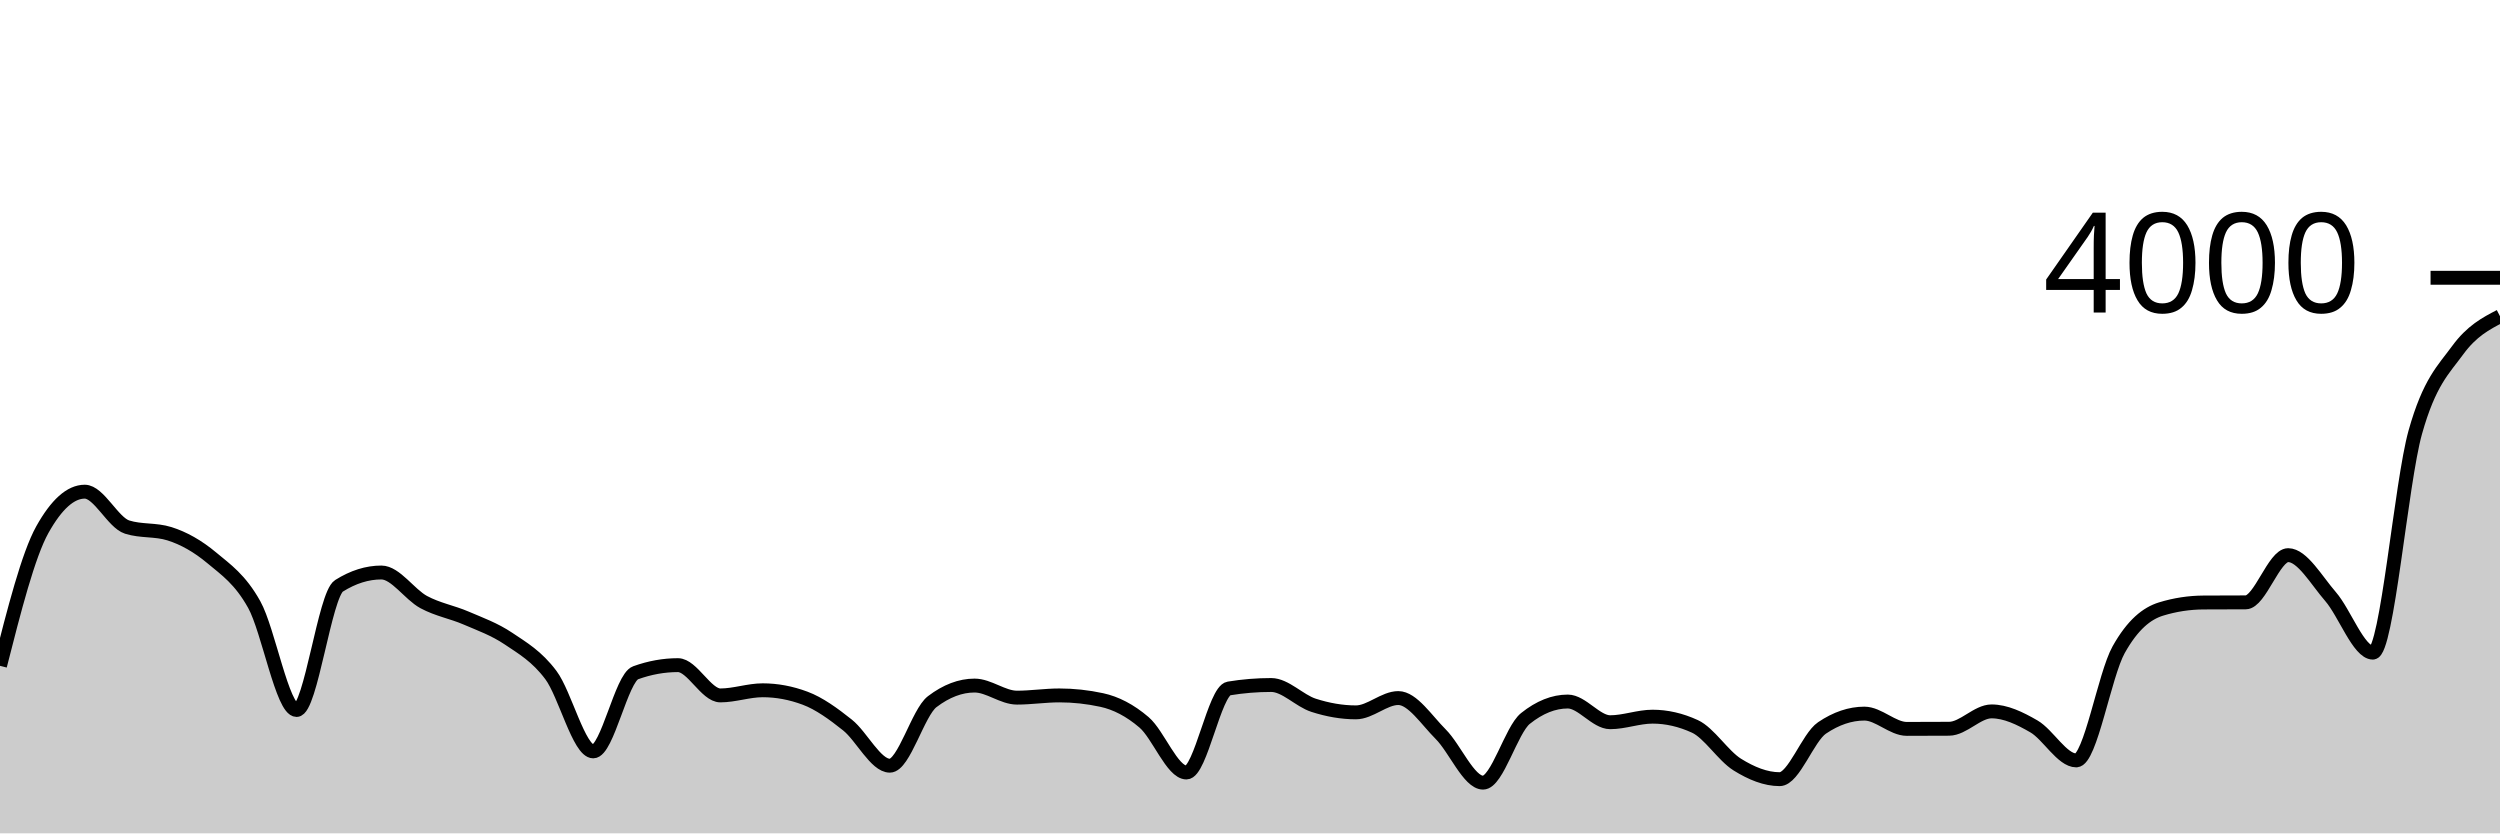
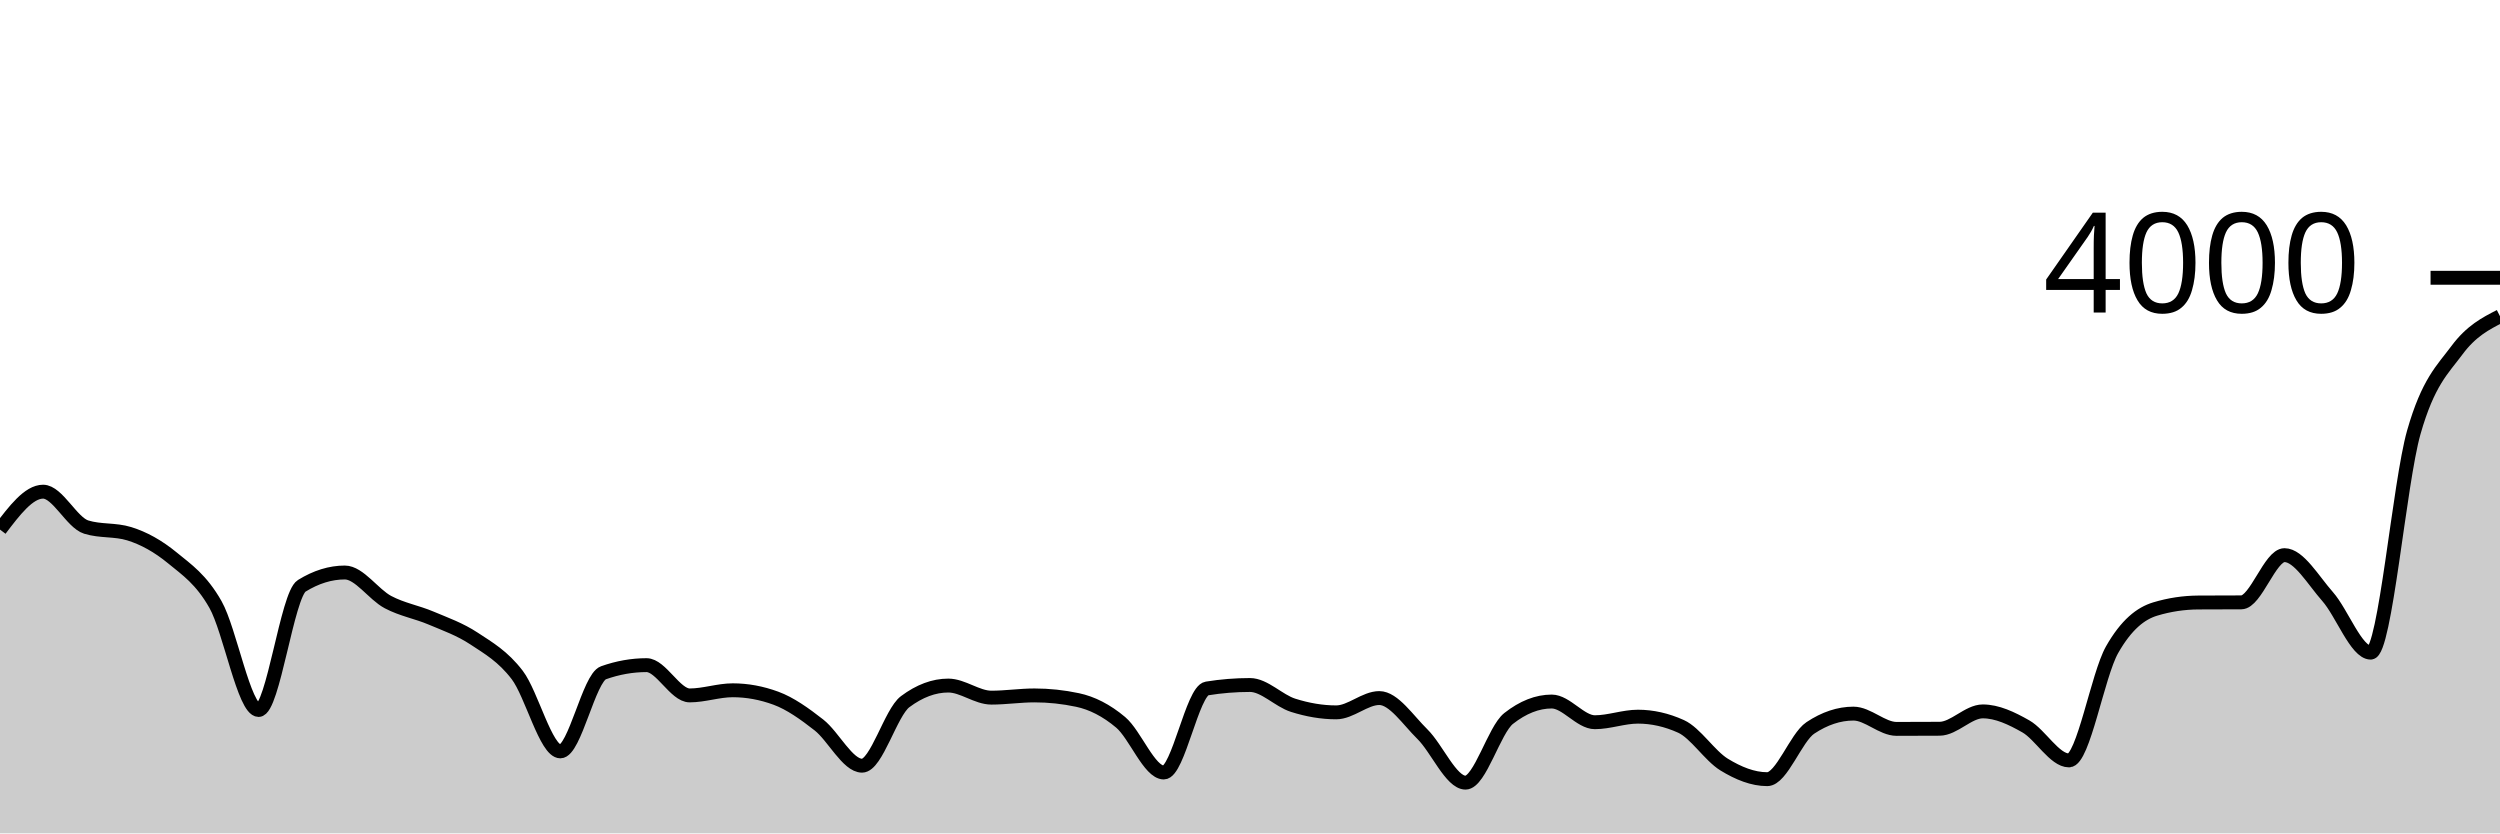
<svg xmlns="http://www.w3.org/2000/svg" viewBox="0 0 180 60">
  <g transform="translate(0,20)">
-     <path class="area" fill="rgba(0, 0, 0, 0.2)" d="M0,27.94C1.017,23.945,2.034,19.95,3.051,18.13C4.068,16.31,5.085,15.4,6.102,15.4C7.119,15.4,8.136,17.63,9.153,17.95C10.169,18.27,11.186,18.11,12.203,18.43C13.22,18.75,14.237,19.32,15.254,20.17C16.271,21.02,17.288,21.705,18.305,23.53C19.322,25.355,20.339,31.12,21.356,31.12C22.373,31.12,23.39,22.82,24.407,22.18C25.424,21.54,26.441,21.22,27.458,21.22C28.475,21.22,29.492,22.803,30.508,23.35C31.525,23.897,32.542,24.062,33.559,24.5C34.576,24.938,35.593,25.297,36.61,25.98C37.627,26.663,38.644,27.247,39.661,28.6C40.678,29.953,41.695,34.1,42.712,34.1C43.729,34.1,44.746,28.807,45.763,28.44C46.78,28.073,47.797,27.89,48.814,27.89C49.831,27.89,50.847,30.07,51.864,30.07C52.881,30.07,53.898,29.7,54.915,29.7C55.932,29.7,56.949,29.89,57.966,30.27C58.983,30.65,60,31.39,61.017,32.2C62.034,33.01,63.051,35.13,64.068,35.13C65.085,35.13,66.102,31.293,67.119,30.52C68.136,29.747,69.153,29.36,70.169,29.36C71.186,29.36,72.203,30.23,73.22,30.23C74.237,30.23,75.254,30.07,76.271,30.07C77.288,30.07,78.305,30.18,79.322,30.4C80.339,30.62,81.356,31.14,82.373,32.01C83.39,32.88,84.407,35.62,85.424,35.62C86.441,35.62,87.458,29.737,88.475,29.57C89.492,29.403,90.508,29.32,91.525,29.32C92.542,29.32,93.559,30.452,94.576,30.78C95.593,31.108,96.61,31.29,97.627,31.29C98.644,31.29,99.661,30.26,100.678,30.26C101.695,30.26,102.712,31.845,103.729,32.86C104.746,33.875,105.763,36.35,106.78,36.35C107.797,36.35,108.814,32.543,109.831,31.73C110.847,30.917,111.864,30.51,112.881,30.51C113.898,30.51,114.915,32,115.932,32C116.949,32,117.966,31.6,118.983,31.6C120,31.6,121.017,31.833,122.034,32.3C123.051,32.767,124.068,34.417,125.085,35.05C126.102,35.683,127.119,36.1,128.136,36.1C129.153,36.1,130.169,33.097,131.186,32.41C132.203,31.723,133.22,31.38,134.237,31.38C135.254,31.38,136.271,32.48,137.288,32.48C138.305,32.48,139.322,32.477,140.339,32.47C141.356,32.463,142.373,31.22,143.39,31.22C144.407,31.22,145.424,31.712,146.441,32.3C147.458,32.888,148.475,34.75,149.492,34.75C150.508,34.75,151.525,28.597,152.542,26.78C153.559,24.963,154.576,24.163,155.593,23.85C156.61,23.537,157.627,23.387,158.644,23.38C159.661,23.373,160.678,23.377,161.695,23.37C162.712,23.363,163.729,19.97,164.746,19.97C165.763,19.97,166.78,21.78,167.797,22.95C168.814,24.12,169.831,26.99,170.847,26.99C171.864,26.99,172.881,14.758,173.898,11.13C174.915,7.502,175.932,6.613,176.949,5.22C177.966,3.827,178.983,3.298,180,2.77L180,40C178.983,40,177.966,40,176.949,40C175.932,40,174.915,40,173.898,40C172.881,40,171.864,40,170.847,40C169.831,40,168.814,40,167.797,40C166.78,40,165.763,40,164.746,40C163.729,40,162.712,40,161.695,40C160.678,40,159.661,40,158.644,40C157.627,40,156.61,40,155.593,40C154.576,40,153.559,40,152.542,40C151.525,40,150.508,40,149.492,40C148.475,40,147.458,40,146.441,40C145.424,40,144.407,40,143.39,40C142.373,40,141.356,40,140.339,40C139.322,40,138.305,40,137.288,40C136.271,40,135.254,40,134.237,40C133.22,40,132.203,40,131.186,40C130.169,40,129.153,40,128.136,40C127.119,40,126.102,40,125.085,40C124.068,40,123.051,40,122.034,40C121.017,40,120,40,118.983,40C117.966,40,116.949,40,115.932,40C114.915,40,113.898,40,112.881,40C111.864,40,110.847,40,109.831,40C108.814,40,107.797,40,106.78,40C105.763,40,104.746,40,103.729,40C102.712,40,101.695,40,100.678,40C99.661,40,98.644,40,97.627,40C96.61,40,95.593,40,94.576,40C93.559,40,92.542,40,91.525,40C90.508,40,89.492,40,88.475,40C87.458,40,86.441,40,85.424,40C84.407,40,83.39,40,82.373,40C81.356,40,80.339,40,79.322,40C78.305,40,77.288,40,76.271,40C75.254,40,74.237,40,73.22,40C72.203,40,71.186,40,70.169,40C69.153,40,68.136,40,67.119,40C66.102,40,65.085,40,64.068,40C63.051,40,62.034,40,61.017,40C60,40,58.983,40,57.966,40C56.949,40,55.932,40,54.915,40C53.898,40,52.881,40,51.864,40C50.847,40,49.831,40,48.814,40C47.797,40,46.78,40,45.763,40C44.746,40,43.729,40,42.712,40C41.695,40,40.678,40,39.661,40C38.644,40,37.627,40,36.61,40C35.593,40,34.576,40,33.559,40C32.542,40,31.525,40,30.508,40C29.492,40,28.475,40,27.458,40C26.441,40,25.424,40,24.407,40C23.39,40,22.373,40,21.356,40C20.339,40,19.322,40,18.305,40C17.288,40,16.271,40,15.254,40C14.237,40,13.22,40,12.203,40C11.186,40,10.169,40,9.153,40C8.136,40,7.119,40,6.102,40C5.085,40,4.068,40,3.051,40C2.034,40,1.017,40,0,40Z" />
-     <path class="line" stroke="black" fill="none" d="M0,27.94C1.017,23.945,2.034,19.95,3.051,18.13C4.068,16.31,5.085,15.4,6.102,15.4C7.119,15.4,8.136,17.63,9.153,17.95C10.169,18.27,11.186,18.11,12.203,18.43C13.22,18.75,14.237,19.32,15.254,20.17C16.271,21.02,17.288,21.705,18.305,23.53C19.322,25.355,20.339,31.12,21.356,31.12C22.373,31.12,23.39,22.82,24.407,22.18C25.424,21.54,26.441,21.22,27.458,21.22C28.475,21.22,29.492,22.803,30.508,23.35C31.525,23.897,32.542,24.062,33.559,24.5C34.576,24.938,35.593,25.297,36.61,25.98C37.627,26.663,38.644,27.247,39.661,28.6C40.678,29.953,41.695,34.1,42.712,34.1C43.729,34.1,44.746,28.807,45.763,28.44C46.78,28.073,47.797,27.89,48.814,27.89C49.831,27.89,50.847,30.07,51.864,30.07C52.881,30.07,53.898,29.7,54.915,29.7C55.932,29.7,56.949,29.89,57.966,30.27C58.983,30.65,60,31.39,61.017,32.2C62.034,33.01,63.051,35.13,64.068,35.13C65.085,35.13,66.102,31.293,67.119,30.52C68.136,29.747,69.153,29.36,70.169,29.36C71.186,29.36,72.203,30.23,73.22,30.23C74.237,30.23,75.254,30.07,76.271,30.07C77.288,30.07,78.305,30.18,79.322,30.4C80.339,30.62,81.356,31.14,82.373,32.01C83.39,32.88,84.407,35.62,85.424,35.62C86.441,35.62,87.458,29.737,88.475,29.57C89.492,29.403,90.508,29.32,91.525,29.32C92.542,29.32,93.559,30.452,94.576,30.78C95.593,31.108,96.61,31.29,97.627,31.29C98.644,31.29,99.661,30.26,100.678,30.26C101.695,30.26,102.712,31.845,103.729,32.86C104.746,33.875,105.763,36.35,106.78,36.35C107.797,36.35,108.814,32.543,109.831,31.73C110.847,30.917,111.864,30.51,112.881,30.51C113.898,30.51,114.915,32,115.932,32C116.949,32,117.966,31.6,118.983,31.6C120,31.6,121.017,31.833,122.034,32.3C123.051,32.767,124.068,34.417,125.085,35.05C126.102,35.683,127.119,36.1,128.136,36.1C129.153,36.1,130.169,33.097,131.186,32.41C132.203,31.723,133.22,31.38,134.237,31.38C135.254,31.38,136.271,32.48,137.288,32.48C138.305,32.48,139.322,32.477,140.339,32.47C141.356,32.463,142.373,31.22,143.39,31.22C144.407,31.22,145.424,31.712,146.441,32.3C147.458,32.888,148.475,34.75,149.492,34.75C150.508,34.75,151.525,28.597,152.542,26.78C153.559,24.963,154.576,24.163,155.593,23.85C156.61,23.537,157.627,23.387,158.644,23.38C159.661,23.373,160.678,23.377,161.695,23.37C162.712,23.363,163.729,19.97,164.746,19.97C165.763,19.97,166.78,21.78,167.797,22.95C168.814,24.12,169.831,26.99,170.847,26.99C171.864,26.99,172.881,14.758,173.898,11.13C174.915,7.502,175.932,6.613,176.949,5.22C177.966,3.827,178.983,3.298,180,2.77" />
+     <path class="area" fill="rgba(0, 0, 0, 0.2)" d="M0,18.13C1.034,16.765,2.069,15.4,3.103,15.4C4.138,15.4,5.172,17.63,6.207,17.95C7.241,18.27,8.276,18.11,9.31,18.43C10.345,18.75,11.379,19.32,12.414,20.17C13.448,21.02,14.483,21.705,15.517,23.53C16.552,25.355,17.586,31.12,18.621,31.12C19.655,31.12,20.69,22.82,21.724,22.18C22.759,21.54,23.793,21.22,24.828,21.22C25.862,21.22,26.897,22.803,27.931,23.35C28.966,23.897,30,24.062,31.034,24.5C32.069,24.938,33.103,25.297,34.138,25.98C35.172,26.663,36.207,27.247,37.241,28.6C38.276,29.953,39.31,34.1,40.345,34.1C41.379,34.1,42.414,28.807,43.448,28.44C44.483,28.073,45.517,27.89,46.552,27.89C47.586,27.89,48.621,30.07,49.655,30.07C50.69,30.07,51.724,29.7,52.759,29.7C53.793,29.7,54.828,29.89,55.862,30.27C56.897,30.65,57.931,31.39,58.966,32.2C60,33.01,61.034,35.13,62.069,35.13C63.103,35.13,64.138,31.293,65.172,30.52C66.207,29.747,67.241,29.36,68.276,29.36C69.31,29.36,70.345,30.23,71.379,30.23C72.414,30.23,73.448,30.07,74.483,30.07C75.517,30.07,76.552,30.18,77.586,30.4C78.621,30.62,79.655,31.14,80.69,32.01C81.724,32.88,82.759,35.62,83.793,35.62C84.828,35.62,85.862,29.737,86.897,29.57C87.931,29.403,88.966,29.32,90,29.32C91.034,29.32,92.069,30.452,93.103,30.78C94.138,31.108,95.172,31.29,96.207,31.29C97.241,31.29,98.276,30.26,99.31,30.26C100.345,30.26,101.379,31.845,102.414,32.86C103.448,33.875,104.483,36.35,105.517,36.35C106.552,36.35,107.586,32.543,108.621,31.73C109.655,30.917,110.69,30.51,111.724,30.51C112.759,30.51,113.793,32,114.828,32C115.862,32,116.897,31.6,117.931,31.6C118.966,31.6,120,31.833,121.034,32.3C122.069,32.767,123.103,34.417,124.138,35.05C125.172,35.683,126.207,36.1,127.241,36.1C128.276,36.1,129.31,33.097,130.345,32.41C131.379,31.723,132.414,31.38,133.448,31.38C134.483,31.38,135.517,32.48,136.552,32.48C137.586,32.48,138.621,32.477,139.655,32.47C140.69,32.463,141.724,31.22,142.759,31.22C143.793,31.22,144.828,31.712,145.862,32.3C146.897,32.888,147.931,34.75,148.966,34.75C150,34.75,151.034,28.597,152.069,26.78C153.103,24.963,154.138,24.163,155.172,23.85C156.207,23.537,157.241,23.387,158.276,23.38C159.31,23.373,160.345,23.377,161.379,23.37C162.414,23.363,163.448,19.97,164.483,19.97C165.517,19.97,166.552,21.78,167.586,22.95C168.621,24.12,169.655,26.99,170.69,26.99C171.724,26.99,172.759,14.758,173.793,11.13C174.828,7.502,175.862,6.613,176.897,5.22C177.931,3.827,178.966,3.298,180,2.77L180,40C178.966,40,177.931,40,176.897,40C175.862,40,174.828,40,173.793,40C172.759,40,171.724,40,170.69,40C169.655,40,168.621,40,167.586,40C166.552,40,165.517,40,164.483,40C163.448,40,162.414,40,161.379,40C160.345,40,159.31,40,158.276,40C157.241,40,156.207,40,155.172,40C154.138,40,153.103,40,152.069,40C151.034,40,150,40,148.966,40C147.931,40,146.897,40,145.862,40C144.828,40,143.793,40,142.759,40C141.724,40,140.69,40,139.655,40C138.621,40,137.586,40,136.552,40C135.517,40,134.483,40,133.448,40C132.414,40,131.379,40,130.345,40C129.31,40,128.276,40,127.241,40C126.207,40,125.172,40,124.138,40C123.103,40,122.069,40,121.034,40C120,40,118.966,40,117.931,40C116.897,40,115.862,40,114.828,40C113.793,40,112.759,40,111.724,40C110.69,40,109.655,40,108.621,40C107.586,40,106.552,40,105.517,40C104.483,40,103.448,40,102.414,40C101.379,40,100.345,40,99.31,40C98.276,40,97.241,40,96.207,40C95.172,40,94.138,40,93.103,40C92.069,40,91.034,40,90,40C88.966,40,87.931,40,86.897,40C85.862,40,84.828,40,83.793,40C82.759,40,81.724,40,80.69,40C79.655,40,78.621,40,77.586,40C76.552,40,75.517,40,74.483,40C73.448,40,72.414,40,71.379,40C70.345,40,69.31,40,68.276,40C67.241,40,66.207,40,65.172,40C64.138,40,63.103,40,62.069,40C61.034,40,60,40,58.966,40C57.931,40,56.897,40,55.862,40C54.828,40,53.793,40,52.759,40C51.724,40,50.69,40,49.655,40C48.621,40,47.586,40,46.552,40C45.517,40,44.483,40,43.448,40C42.414,40,41.379,40,40.345,40C39.31,40,38.276,40,37.241,40C36.207,40,35.172,40,34.138,40C33.103,40,32.069,40,31.034,40C30,40,28.966,40,27.931,40C26.897,40,25.862,40,24.828,40C23.793,40,22.759,40,21.724,40C20.69,40,19.655,40,18.621,40C17.586,40,16.552,40,15.517,40C14.483,40,13.448,40,12.414,40C11.379,40,10.345,40,9.31,40C8.276,40,7.241,40,6.207,40C5.172,40,4.138,40,3.103,40C2.069,40,1.034,40,0,40Z" />
+     <path class="line" stroke="black" fill="none" d="M0,18.13C1.034,16.765,2.069,15.4,3.103,15.4C4.138,15.4,5.172,17.63,6.207,17.95C7.241,18.27,8.276,18.11,9.31,18.43C10.345,18.75,11.379,19.32,12.414,20.17C13.448,21.02,14.483,21.705,15.517,23.53C16.552,25.355,17.586,31.12,18.621,31.12C19.655,31.12,20.69,22.82,21.724,22.18C22.759,21.54,23.793,21.22,24.828,21.22C25.862,21.22,26.897,22.803,27.931,23.35C28.966,23.897,30,24.062,31.034,24.5C32.069,24.938,33.103,25.297,34.138,25.98C35.172,26.663,36.207,27.247,37.241,28.6C38.276,29.953,39.31,34.1,40.345,34.1C41.379,34.1,42.414,28.807,43.448,28.44C44.483,28.073,45.517,27.89,46.552,27.89C47.586,27.89,48.621,30.07,49.655,30.07C50.69,30.07,51.724,29.7,52.759,29.7C53.793,29.7,54.828,29.89,55.862,30.27C56.897,30.65,57.931,31.39,58.966,32.2C60,33.01,61.034,35.13,62.069,35.13C63.103,35.13,64.138,31.293,65.172,30.52C66.207,29.747,67.241,29.36,68.276,29.36C69.31,29.36,70.345,30.23,71.379,30.23C72.414,30.23,73.448,30.07,74.483,30.07C75.517,30.07,76.552,30.18,77.586,30.4C78.621,30.62,79.655,31.14,80.69,32.01C81.724,32.88,82.759,35.62,83.793,35.62C84.828,35.62,85.862,29.737,86.897,29.57C87.931,29.403,88.966,29.32,90,29.32C91.034,29.32,92.069,30.452,93.103,30.78C94.138,31.108,95.172,31.29,96.207,31.29C97.241,31.29,98.276,30.26,99.31,30.26C100.345,30.26,101.379,31.845,102.414,32.86C103.448,33.875,104.483,36.35,105.517,36.35C106.552,36.35,107.586,32.543,108.621,31.73C109.655,30.917,110.69,30.51,111.724,30.51C112.759,30.51,113.793,32,114.828,32C115.862,32,116.897,31.6,117.931,31.6C118.966,31.6,120,31.833,121.034,32.3C122.069,32.767,123.103,34.417,124.138,35.05C125.172,35.683,126.207,36.1,127.241,36.1C128.276,36.1,129.31,33.097,130.345,32.41C131.379,31.723,132.414,31.38,133.448,31.38C134.483,31.38,135.517,32.48,136.552,32.48C137.586,32.48,138.621,32.477,139.655,32.47C140.69,32.463,141.724,31.22,142.759,31.22C143.793,31.22,144.828,31.712,145.862,32.3C146.897,32.888,147.931,34.75,148.966,34.75C150,34.75,151.034,28.597,152.069,26.78C153.103,24.963,154.138,24.163,155.172,23.85C156.207,23.537,157.241,23.387,158.276,23.38C159.31,23.373,160.345,23.377,161.379,23.37C162.414,23.363,163.448,19.97,164.483,19.97C165.517,19.97,166.552,21.78,167.586,22.95C168.621,24.12,169.655,26.99,170.69,26.99C171.724,26.99,172.759,14.758,173.793,11.13C174.828,7.502,175.862,6.613,176.897,5.22C177.931,3.827,178.966,3.298,180,2.77" />
    <path class="axis-ceiling" stroke-width="1" stroke="black" fill="none" d="M175,0L180,0" />
    <text class="axis-ceiling-label" font-family="sans-serif" text-anchor="end" font-size="10px" x="170" y="2.5">4000</text>
  </g>
</svg>
